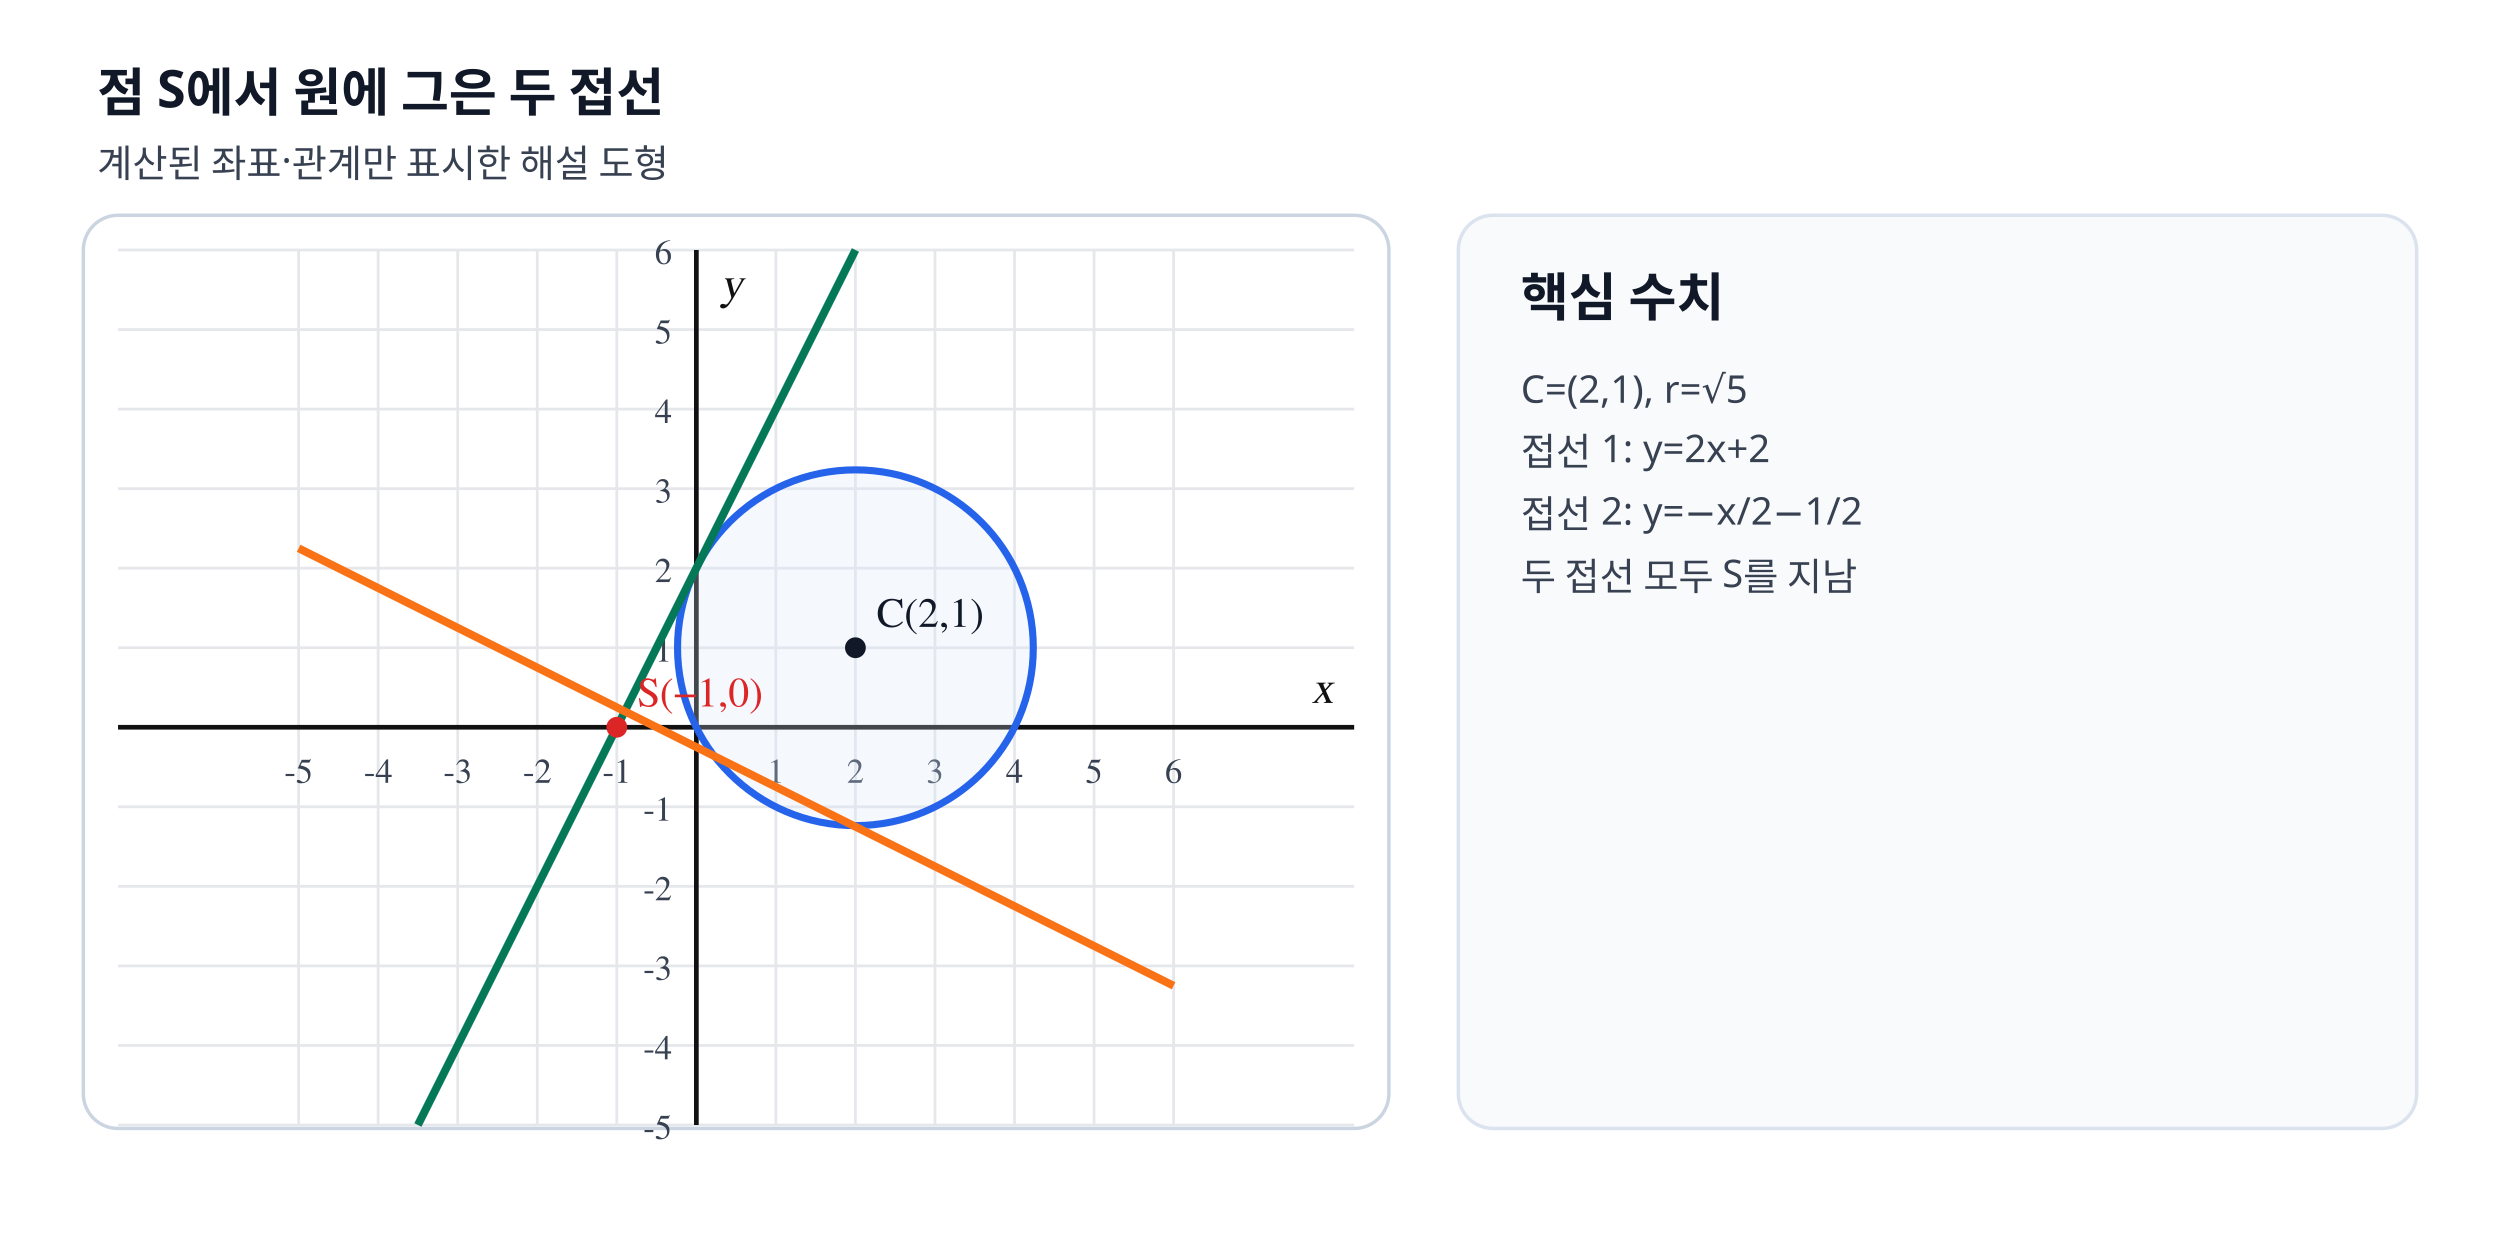
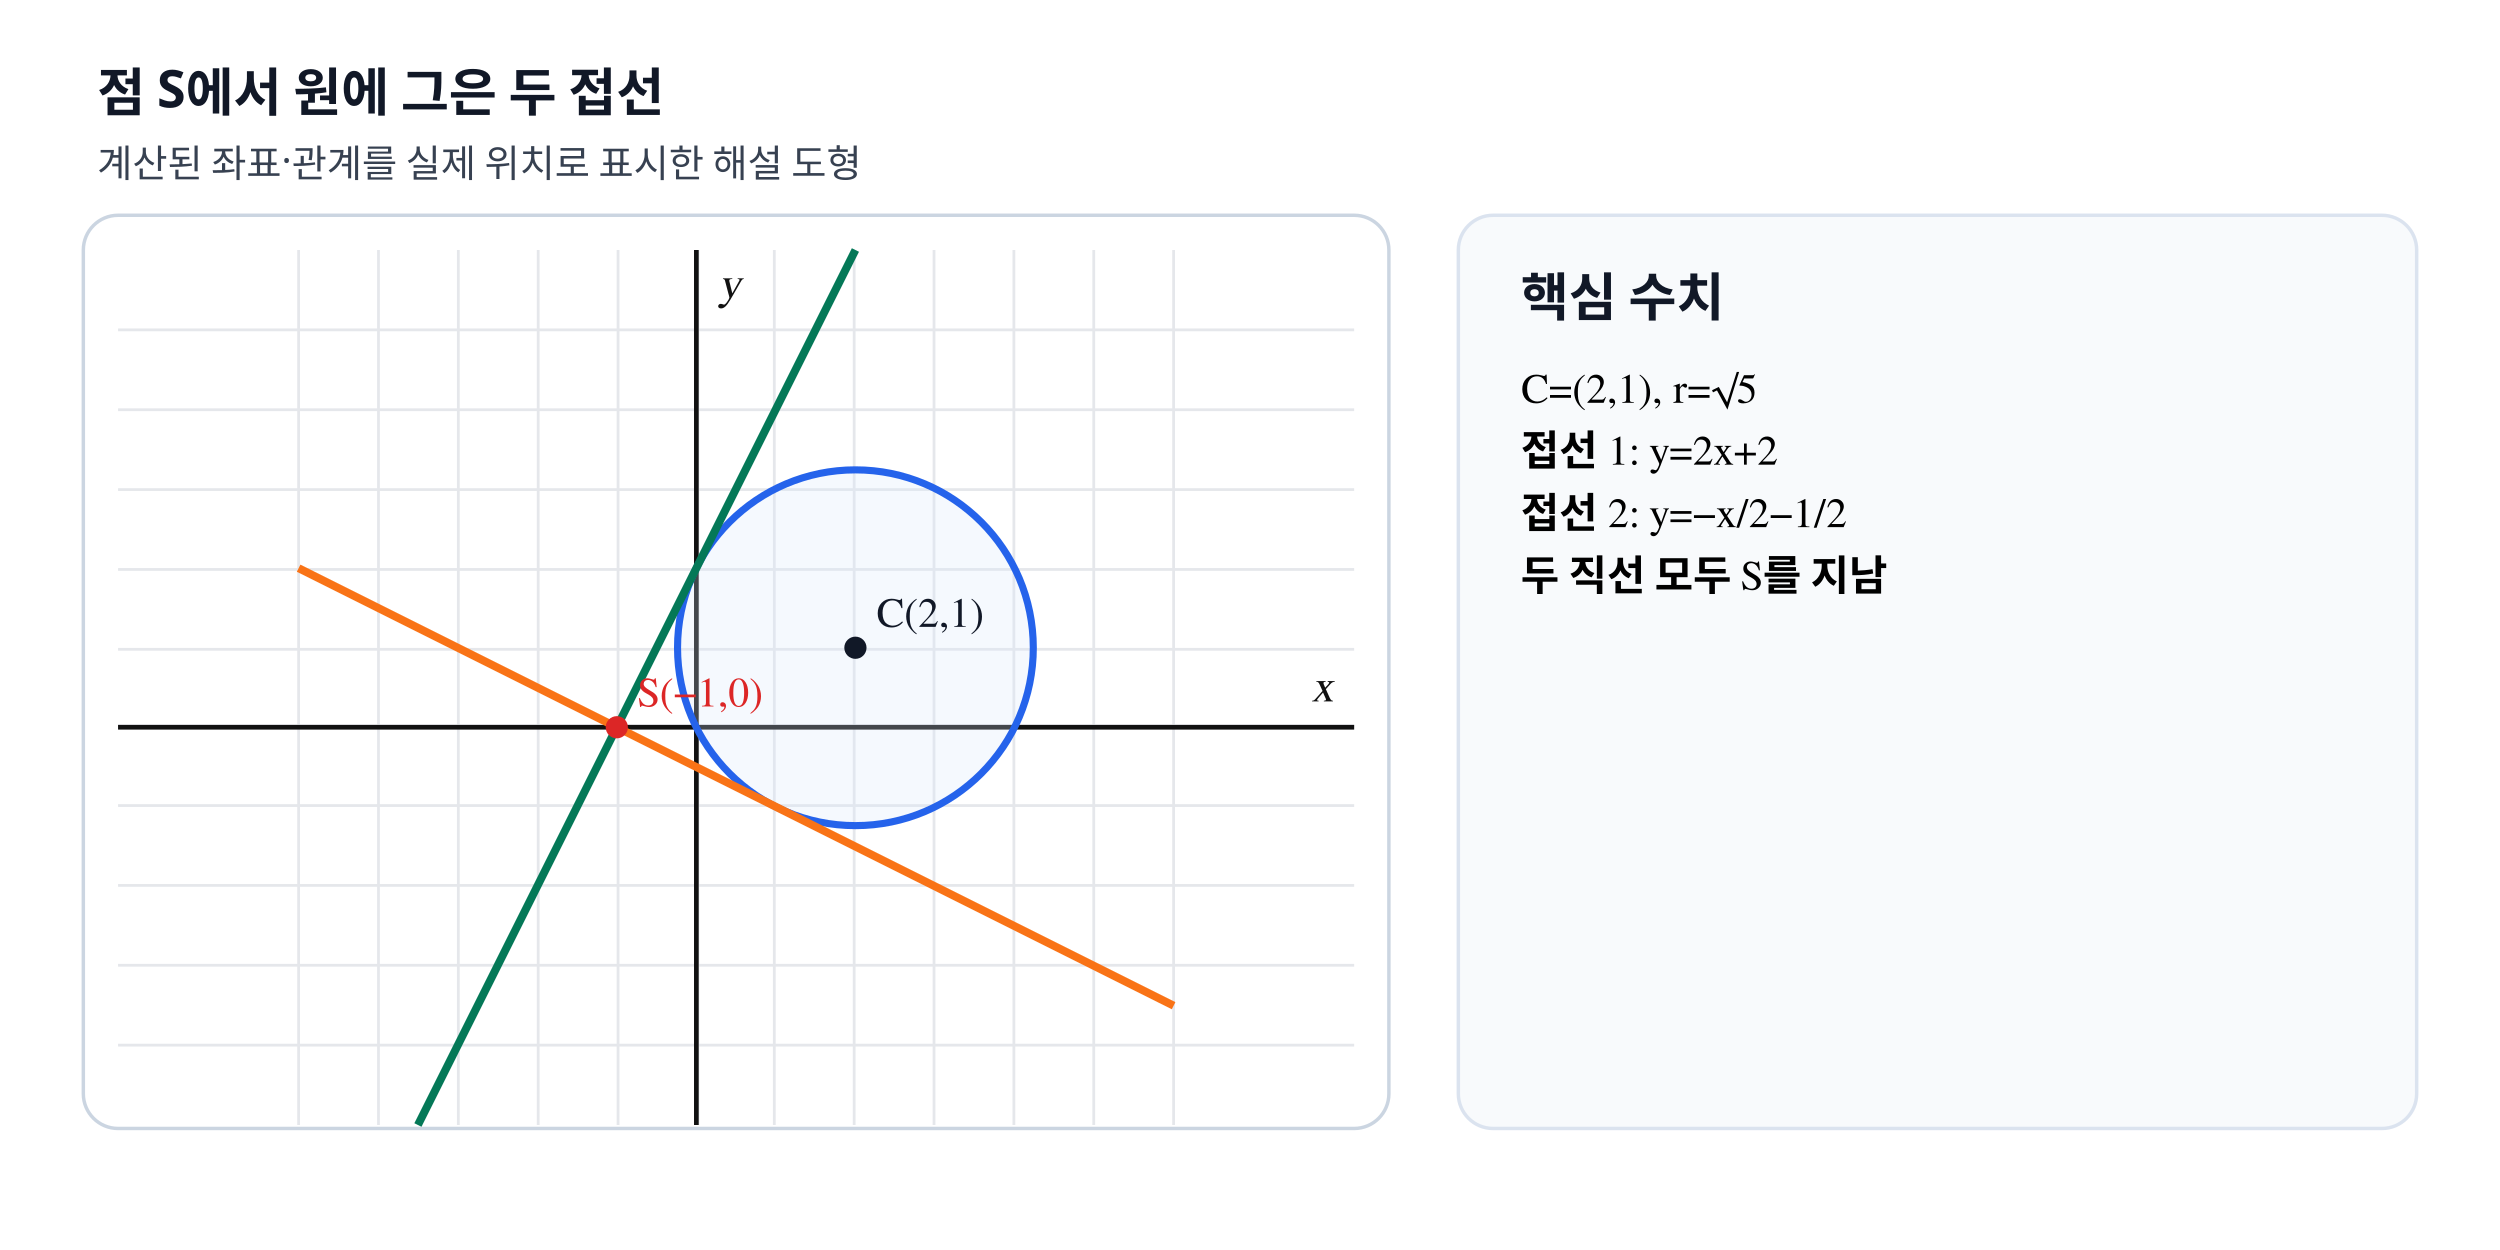
- <svg xmlns="http://www.w3.org/2000/svg" viewBox="0 0 720 360" width="720" height="360" preserveAspectRatio="xMidYMid meet" role="img" data-geometry-mode="COORDINATE_GEOMETRY_HYBRID" data-geometry-style-version="AP_GEOMETRY_PRINT_V1_0_DRAFT" data-geometry-preset="GEOMETRY_STANDARD" data-geometry-fact-hash="1f6f2d2ffdfb9b9aba0b34173d36d4c52090ca99ead1a99056f1625d9898d030" data-visual-provenance="deterministic-python-independent-facts" data-axis-scale-mode="EQUAL_UNIT">
-   <style>.tick{font:10px "STIX Two Math","Malgun Gothic",serif;fill:#374151}.axis-label{font:italic 13px "STIX Two Math","Malgun Gothic",serif;fill:#111}.point-label,.diagram-label{font:12px "STIX Two Math","Malgun Gothic",serif;font-weight:600}.side-title{font:700 15px "Noto Sans KR","Malgun Gothic",sans-serif;fill:#111827}.side-note{font:11px "Noto Sans KR","Malgun Gothic",sans-serif;fill:#374151}</style>
+ <svg xmlns="http://www.w3.org/2000/svg" viewBox="0 0 720 360" width="720" height="360" preserveAspectRatio="xMidYMid meet" role="img" aria-labelledby="title desc" data-geometry-mode="COORDINATE_GEOMETRY_HYBRID" data-geometry-style-version="AP_GEOMETRY_PRINT_V1_1" data-geometry-preset="GEOMETRY_STANDARD" data-axis-scale-mode="EQUAL_UNIT" data-fact-hash="8e1af32c1a1c857f55196803b9ed9b07333607e37d5c75b5ba97c1d14c6dba69" data-geometry-fact-hash="8e1af32c1a1c857f55196803b9ed9b07333607e37d5c75b5ba97c1d14c6dba69" data-visual-provenance="deterministic-python-independent-facts">
+   <style>.tick{font:10px "STIX Two Math","Malgun Gothic",serif;fill:#374151}.axis-label{font:italic 13px "STIX Two Math","Malgun Gothic",serif;fill:#111}.point-label,.note{font:12px "STIX Two Math","Malgun Gothic",serif;font-weight:600}.title{font:700 15px "Noto Sans KR","Malgun Gothic",sans-serif;fill:#111827}.small{font:11px "Noto Sans KR","Malgun Gothic",sans-serif;fill:#374151}</style>
  <rect width="720" height="360" fill="#fff" />
-   <text x="28" y="32" class="side-title">점 S에서 원에 그은 두 접선</text>
-   <text x="28" y="51" class="side-note">계산된 좌표·관계만 표시한 해설 도형</text>
+   <text x="28" y="32" class="title">점 S에서 원에 그은 두 접선</text>
+   <text x="28" y="51" class="small">계산된 좌표·관계를 실제 위치로 표시한 해설 도형</text>
  <rect x="24" y="62" width="376" height="263" rx="10" fill="#fff" stroke="#cbd5e1" />
-   <line x1="86.00" y1="72.00" x2="86.00" y2="324.00" stroke="#e5e7eb" stroke-width="0.8" />
-   <text x="86.00" y="225.45" text-anchor="middle" class="tick">-5</text>
-   <line x1="108.91" y1="72.00" x2="108.91" y2="324.00" stroke="#e5e7eb" stroke-width="0.8" />
-   <text x="108.91" y="225.45" text-anchor="middle" class="tick">-4</text>
-   <line x1="131.82" y1="72.00" x2="131.82" y2="324.00" stroke="#e5e7eb" stroke-width="0.8" />
-   <text x="131.82" y="225.45" text-anchor="middle" class="tick">-3</text>
-   <line x1="154.73" y1="72.00" x2="154.73" y2="324.00" stroke="#e5e7eb" stroke-width="0.8" />
-   <text x="154.73" y="225.45" text-anchor="middle" class="tick">-2</text>
-   <line x1="177.64" y1="72.00" x2="177.64" y2="324.00" stroke="#e5e7eb" stroke-width="0.8" />
-   <text x="177.64" y="225.45" text-anchor="middle" class="tick">-1</text>
-   <line x1="200.55" y1="72.00" x2="200.55" y2="324.00" stroke="#e5e7eb" stroke-width="0.8" />
-   <line x1="223.45" y1="72.00" x2="223.45" y2="324.00" stroke="#e5e7eb" stroke-width="0.8" />
-   <text x="223.45" y="225.45" text-anchor="middle" class="tick">1</text>
-   <line x1="246.36" y1="72.00" x2="246.36" y2="324.00" stroke="#e5e7eb" stroke-width="0.8" />
-   <text x="246.36" y="225.45" text-anchor="middle" class="tick">2</text>
-   <line x1="269.27" y1="72.00" x2="269.27" y2="324.00" stroke="#e5e7eb" stroke-width="0.8" />
-   <text x="269.27" y="225.45" text-anchor="middle" class="tick">3</text>
-   <line x1="292.18" y1="72.00" x2="292.18" y2="324.00" stroke="#e5e7eb" stroke-width="0.8" />
-   <text x="292.18" y="225.45" text-anchor="middle" class="tick">4</text>
-   <line x1="315.09" y1="72.00" x2="315.09" y2="324.00" stroke="#e5e7eb" stroke-width="0.8" />
-   <text x="315.09" y="225.45" text-anchor="middle" class="tick">5</text>
-   <line x1="338.00" y1="72.00" x2="338.00" y2="324.00" stroke="#e5e7eb" stroke-width="0.8" />
-   <text x="338.00" y="225.45" text-anchor="middle" class="tick">6</text>
-   <line x1="34.00" y1="324.00" x2="390.00" y2="324.00" stroke="#e5e7eb" stroke-width="0.8" />
-   <text x="193.55" y="328.00" text-anchor="end" class="tick">-5</text>
-   <line x1="34.00" y1="301.09" x2="390.00" y2="301.09" stroke="#e5e7eb" stroke-width="0.8" />
-   <text x="193.55" y="305.09" text-anchor="end" class="tick">-4</text>
-   <line x1="34.00" y1="278.18" x2="390.00" y2="278.18" stroke="#e5e7eb" stroke-width="0.8" />
-   <text x="193.55" y="282.18" text-anchor="end" class="tick">-3</text>
-   <line x1="34.00" y1="255.27" x2="390.00" y2="255.27" stroke="#e5e7eb" stroke-width="0.8" />
-   <text x="193.55" y="259.27" text-anchor="end" class="tick">-2</text>
-   <line x1="34.00" y1="232.36" x2="390.00" y2="232.36" stroke="#e5e7eb" stroke-width="0.8" />
-   <text x="193.55" y="236.36" text-anchor="end" class="tick">-1</text>
-   <line x1="34.00" y1="209.45" x2="390.00" y2="209.45" stroke="#e5e7eb" stroke-width="0.8" />
-   <line x1="34.00" y1="186.55" x2="390.00" y2="186.55" stroke="#e5e7eb" stroke-width="0.8" />
-   <text x="193.55" y="190.55" text-anchor="end" class="tick">1</text>
-   <line x1="34.00" y1="163.64" x2="390.00" y2="163.64" stroke="#e5e7eb" stroke-width="0.8" />
-   <text x="193.55" y="167.64" text-anchor="end" class="tick">2</text>
-   <line x1="34.00" y1="140.73" x2="390.00" y2="140.73" stroke="#e5e7eb" stroke-width="0.8" />
-   <text x="193.55" y="144.73" text-anchor="end" class="tick">3</text>
-   <line x1="34.00" y1="117.82" x2="390.00" y2="117.82" stroke="#e5e7eb" stroke-width="0.8" />
-   <text x="193.55" y="121.82" text-anchor="end" class="tick">4</text>
-   <line x1="34.00" y1="94.91" x2="390.00" y2="94.91" stroke="#e5e7eb" stroke-width="0.8" />
-   <text x="193.55" y="98.91" text-anchor="end" class="tick">5</text>
-   <line x1="34.00" y1="72.00" x2="390.00" y2="72.00" stroke="#e5e7eb" stroke-width="0.8" />
-   <text x="193.55" y="76.00" text-anchor="end" class="tick">6</text>
-   <line x1="200.55" y1="72.00" x2="200.55" y2="324.00" stroke="#111" stroke-width="1.35" />
-   <text x="207.55" y="86.00" class="axis-label">y</text>
-   <line x1="34.00" y1="209.45" x2="390.00" y2="209.45" stroke="#111" stroke-width="1.35" />
-   <text x="384.00" y="202.45" text-anchor="end" class="axis-label">x</text>
-   <circle data-geometry="circle" data-center-x="2" data-center-y="1" data-radius="2.2361" cx="246.36" cy="186.55" r="51.23" stroke="#2563eb" stroke-width="2.05" fill="#dbeafe" fill-opacity=".25" />
-   <line data-geometry="line" data-equation="-2x+1y+-2=0" x1="120.36" y1="324.00" x2="246.36" y2="72.00" stroke="#047857" stroke-width="2.3" fill="none" />
-   <line data-geometry="line" data-equation="1x+2y+0.5=0" x1="86.00" y1="157.91" x2="338.00" y2="283.91" stroke="#f97316" stroke-width="2.3" fill="none" />
-   <circle data-point-label="S(−1,0)" data-point-x="-1" data-point-y="0" cx="177.64" cy="209.45" r="3.0" fill="#dc2626" />
+   <g stroke="#e5e7eb" stroke-width="0.8">
+     <line x1="86" y1="72" x2="86" y2="324" />
+     <line x1="109" y1="72" x2="109" y2="324" />
+     <line x1="132" y1="72" x2="132" y2="324" />
+     <line x1="155" y1="72" x2="155" y2="324" />
+     <line x1="178" y1="72" x2="178" y2="324" />
+     <line x1="201" y1="72" x2="201" y2="324" />
+     <line x1="223" y1="72" x2="223" y2="324" />
+     <line x1="246" y1="72" x2="246" y2="324" />
+     <line x1="269" y1="72" x2="269" y2="324" />
+     <line x1="292" y1="72" x2="292" y2="324" />
+     <line x1="315" y1="72" x2="315" y2="324" />
+     <line x1="338" y1="72" x2="338" y2="324" />
+     <line x1="34" y1="95" x2="390" y2="95" />
+     <line x1="34" y1="118" x2="390" y2="118" />
+     <line x1="34" y1="141" x2="390" y2="141" />
+     <line x1="34" y1="164" x2="390" y2="164" />
+     <line x1="34" y1="187" x2="390" y2="187" />
+     <line x1="34" y1="209" x2="390" y2="209" />
+     <line x1="34" y1="232" x2="390" y2="232" />
+     <line x1="34" y1="255" x2="390" y2="255" />
+     <line x1="34" y1="278" x2="390" y2="278" />
+     <line x1="34" y1="301" x2="390" y2="301" />
+   </g>
+   <line x1="200.55" y1="72" x2="200.55" y2="324" stroke="#111" stroke-width="1.35" />
+   <line x1="34" y1="209.45" x2="390" y2="209.45" stroke="#111" stroke-width="1.35" />
+   <text x="207" y="86" class="axis-label">y</text>
+   <text x="384" y="202" text-anchor="end" class="axis-label">x</text>
+   <circle data-geometry="circle" data-center-x="2" data-center-y="1" data-radius="2.2360679775" cx="246.36" cy="186.55" r="51.23" stroke="#2563eb" stroke-width="2.05" fill="#dbeafe" fill-opacity=".25" />
+   <line data-geometry="line" data-equation="-2x+y-2=0" x1="120.36" y1="324" x2="246.36" y2="72" stroke="#047857" stroke-width="2.3" />
+   <line data-geometry="line" data-equation="x+2y+1=0" x1="86" y1="163.64" x2="338" y2="289.64" stroke="#f97316" stroke-width="2.3" />
+   <circle data-point-label="S(−1,0)" data-point-x="-1" data-point-y="0" cx="177.64" cy="209.45" r="3.2" fill="#dc2626" />
  <text x="183.64" y="203.45" class="point-label" fill="#dc2626">S(−1,0)</text>
-   <circle data-point-label="C(2,1)" data-point-x="2" data-point-y="1" cx="246.36" cy="186.55" r="3.0" fill="#111827" />
+   <circle data-point-label="C(2,1)" data-point-x="2" data-point-y="1" cx="246.36" cy="186.55" r="3.2" fill="#111827" />
  <text x="252.36" y="180.55" class="point-label" fill="#111827">C(2,1)</text>
  <rect x="420" y="62" width="276" height="263" rx="10" fill="#f8fafc" stroke="#dbe3ef" />
-   <text x="438" y="91" class="side-title">핵심 수치</text>
-   <text x="438" y="116" class="side-note">C=(2,1), r=√5</text>
-   <text x="438" y="134" class="side-note">접선 1: y=2x+2</text>
-   <text x="438" y="152" class="side-note">접선 2: y=−x/2−1/2</text>
-   <text x="438" y="170" class="side-note">두 접선 모두 S를 지남</text>
+   <text x="438" y="91" class="title">핵심 수치</text>
+   <text x="438" y="116" class="note">C=(2,1), r=√5</text>
+   <text x="438" y="134" class="note">접선 1: y=2x+2</text>
+   <text x="438" y="152" class="note">접선 2: y=−x/2−1/2</text>
+   <text x="438" y="170" class="note">두 직선 모두 S를 지남</text>
</svg>
